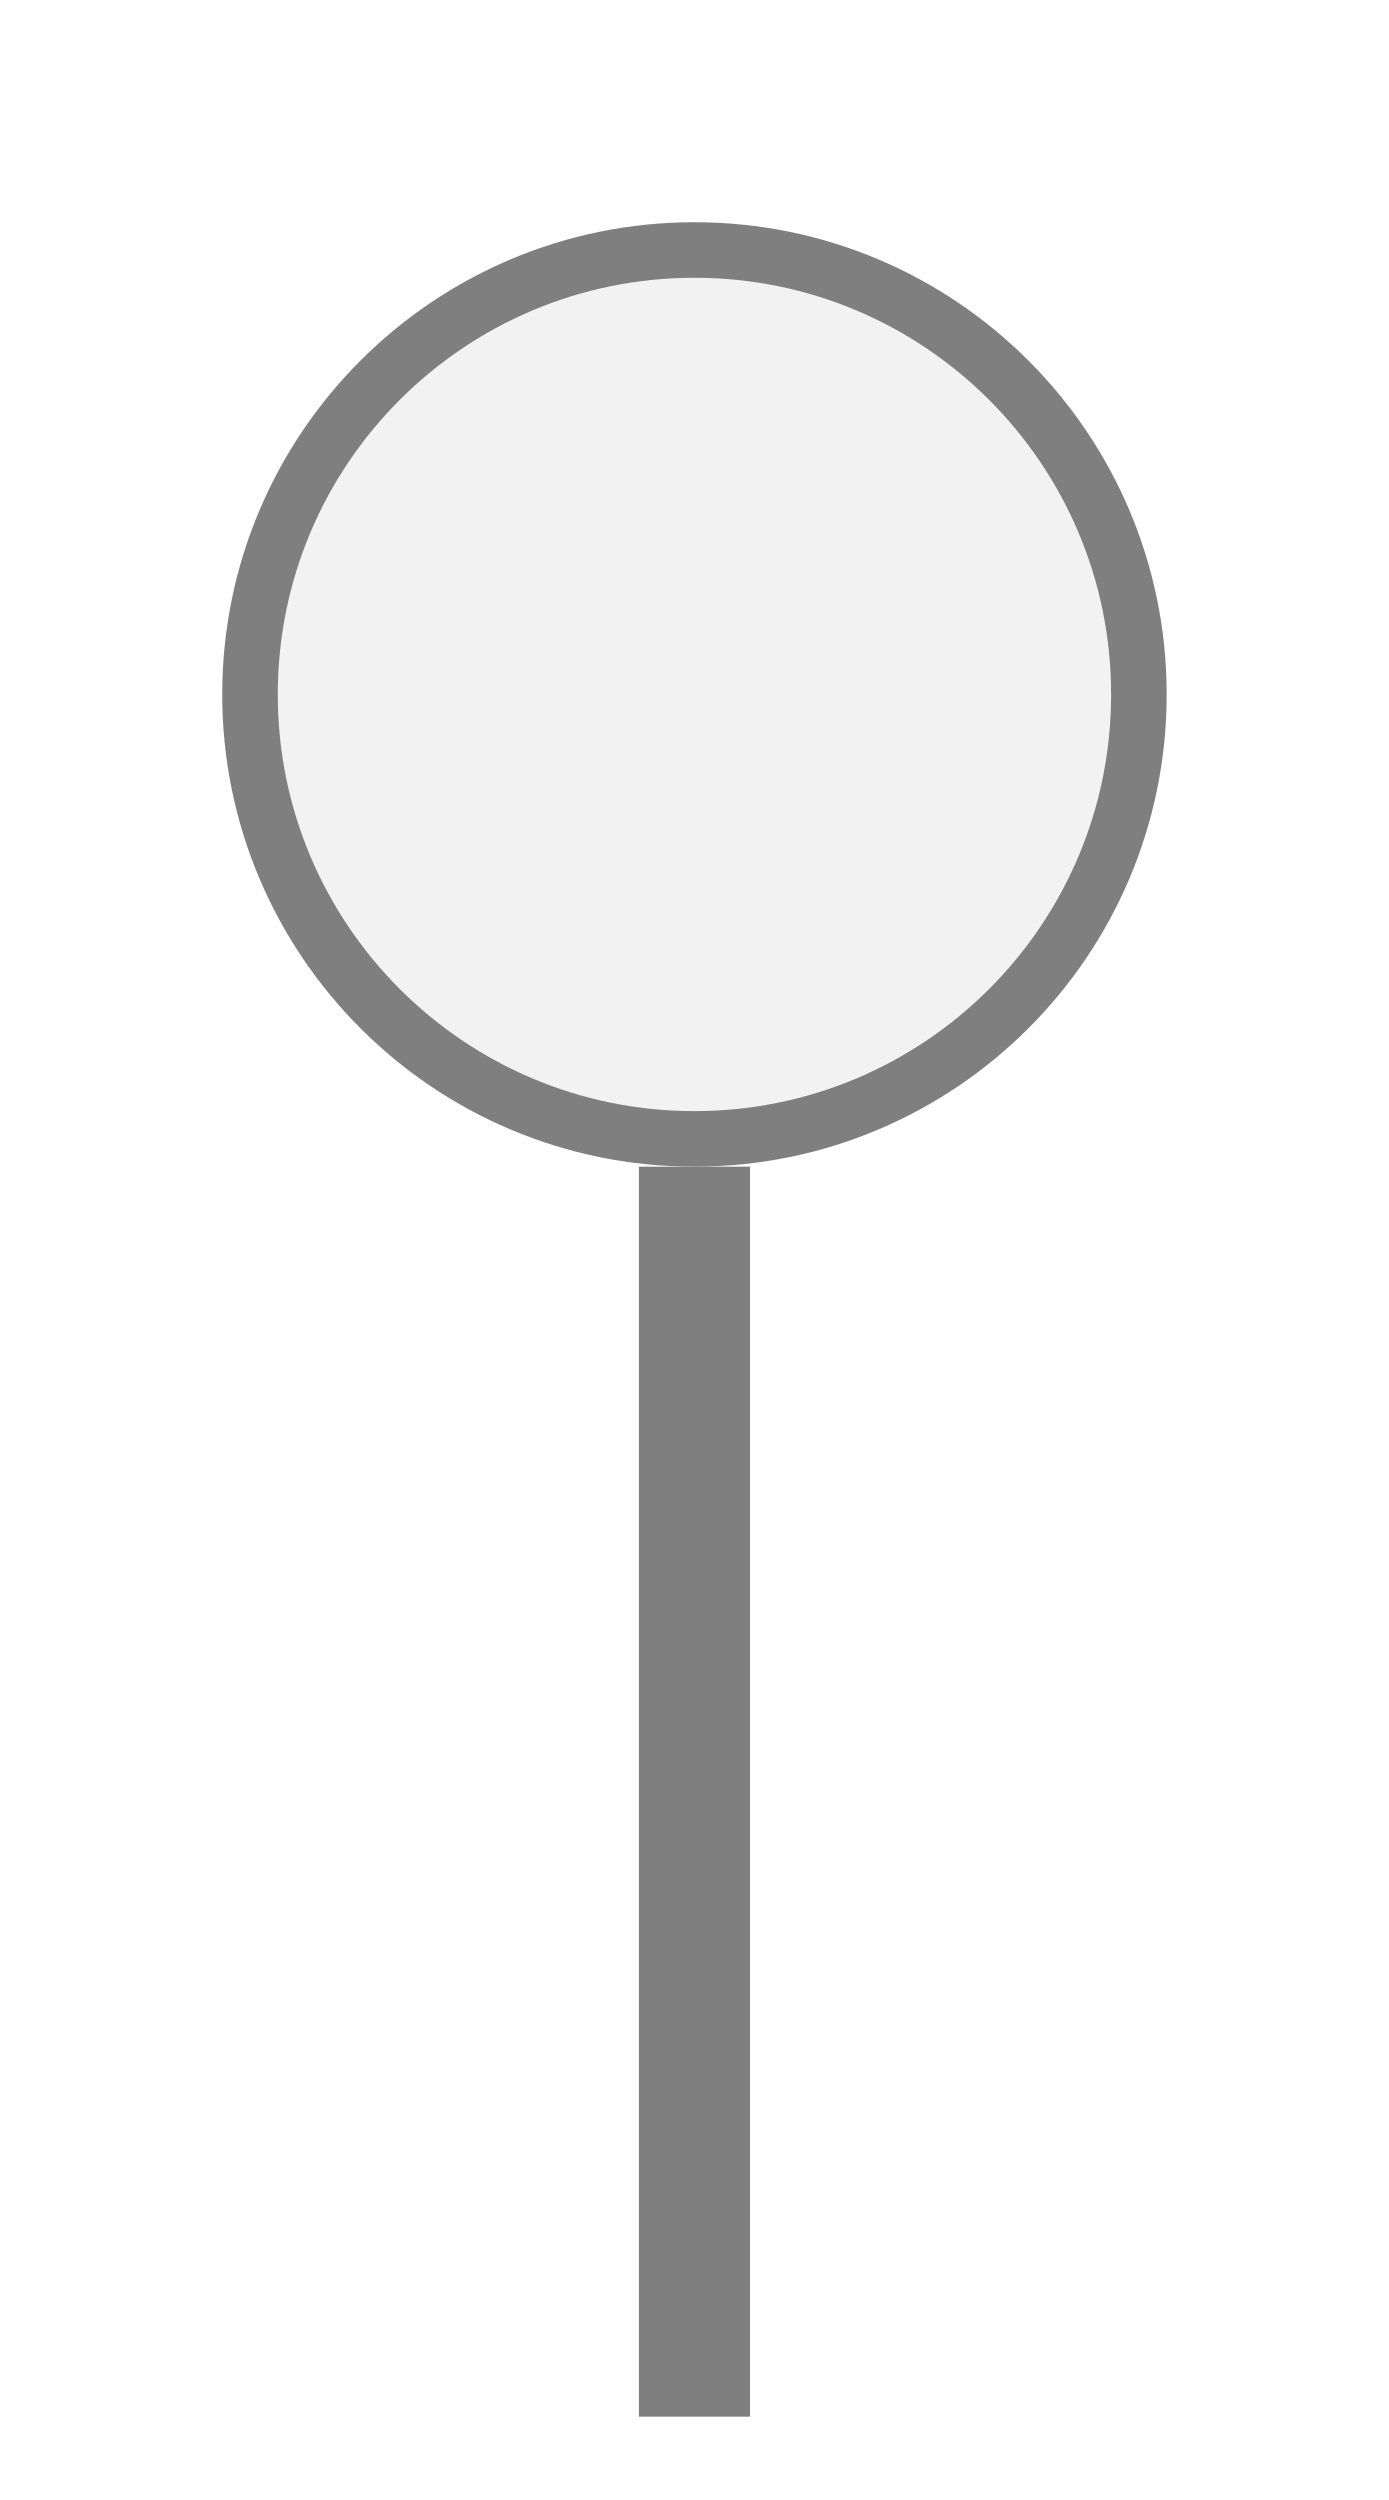
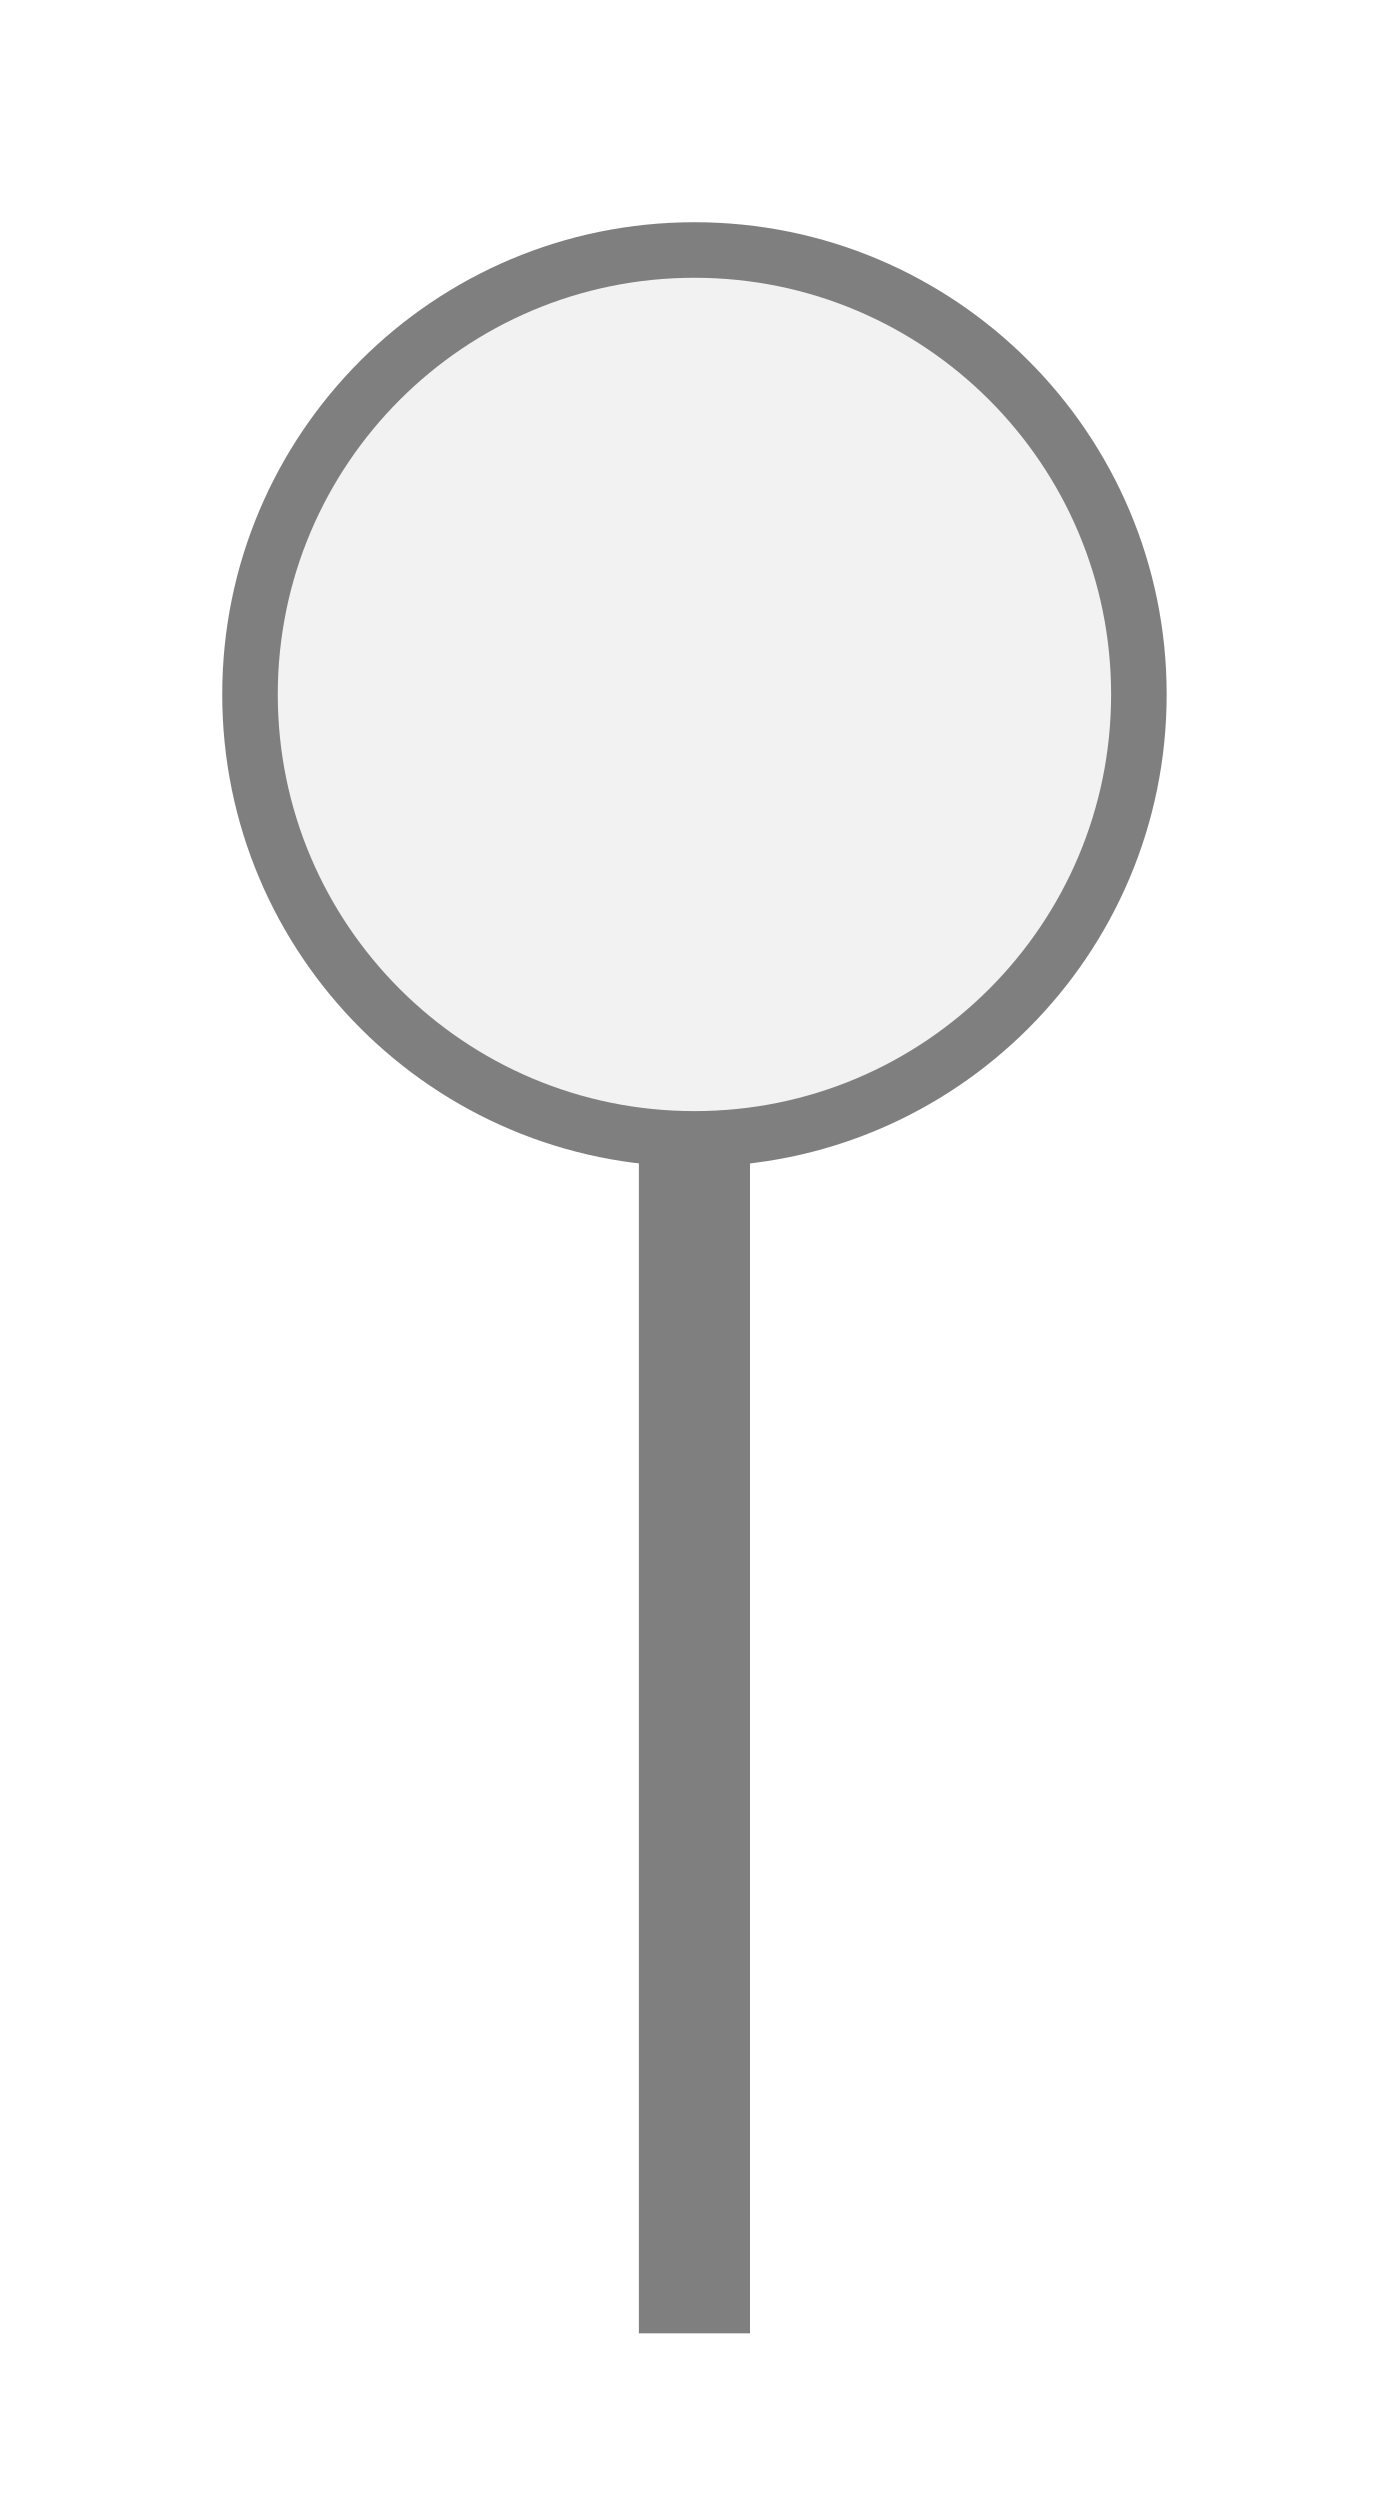
<svg xmlns="http://www.w3.org/2000/svg" width="25px" height="45px" viewBox="0 0 25 45">
-   <rect x="11.5" y="21" width="2" height="22.5" fill="#7f7f7f" />
+   <rect x="11.5" y="20.5" width="2" height="21.5" fill="#7f7f7f" />
  <circle cx="12.5" cy="12.5" r="8" fill="#f2f2f2" stroke="#7f7f7f" stroke-width="1" />
</svg>
